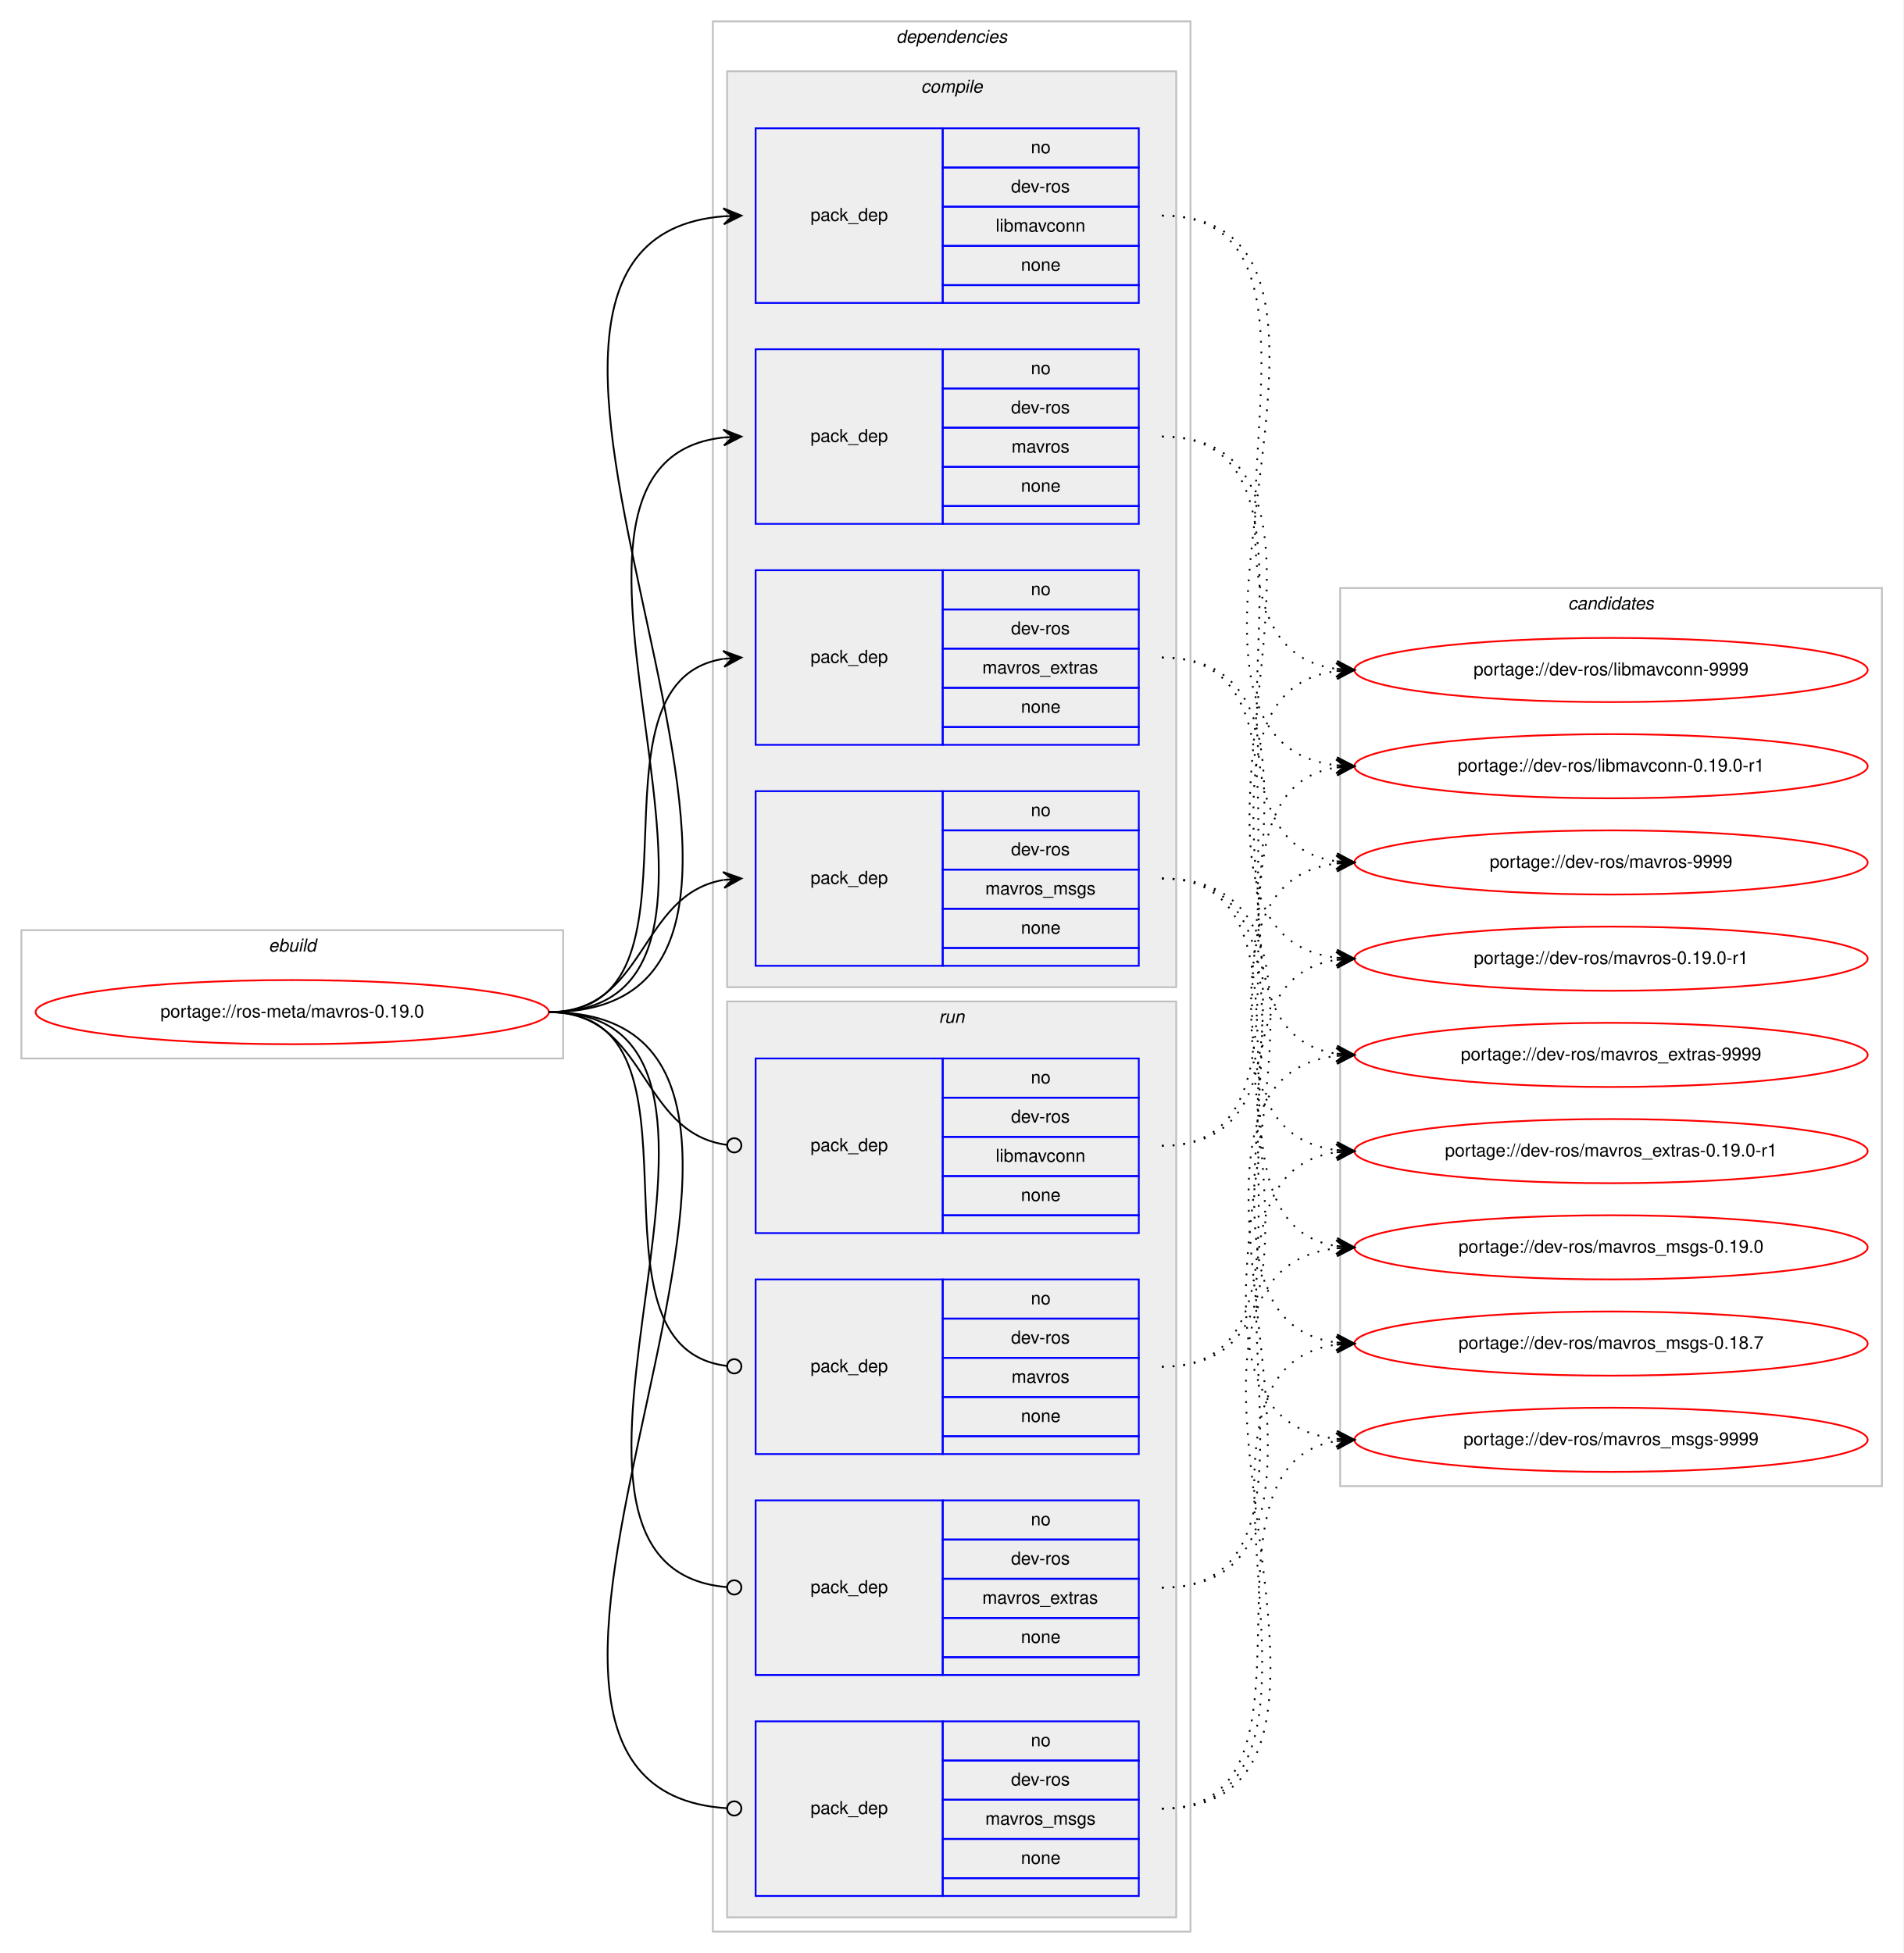
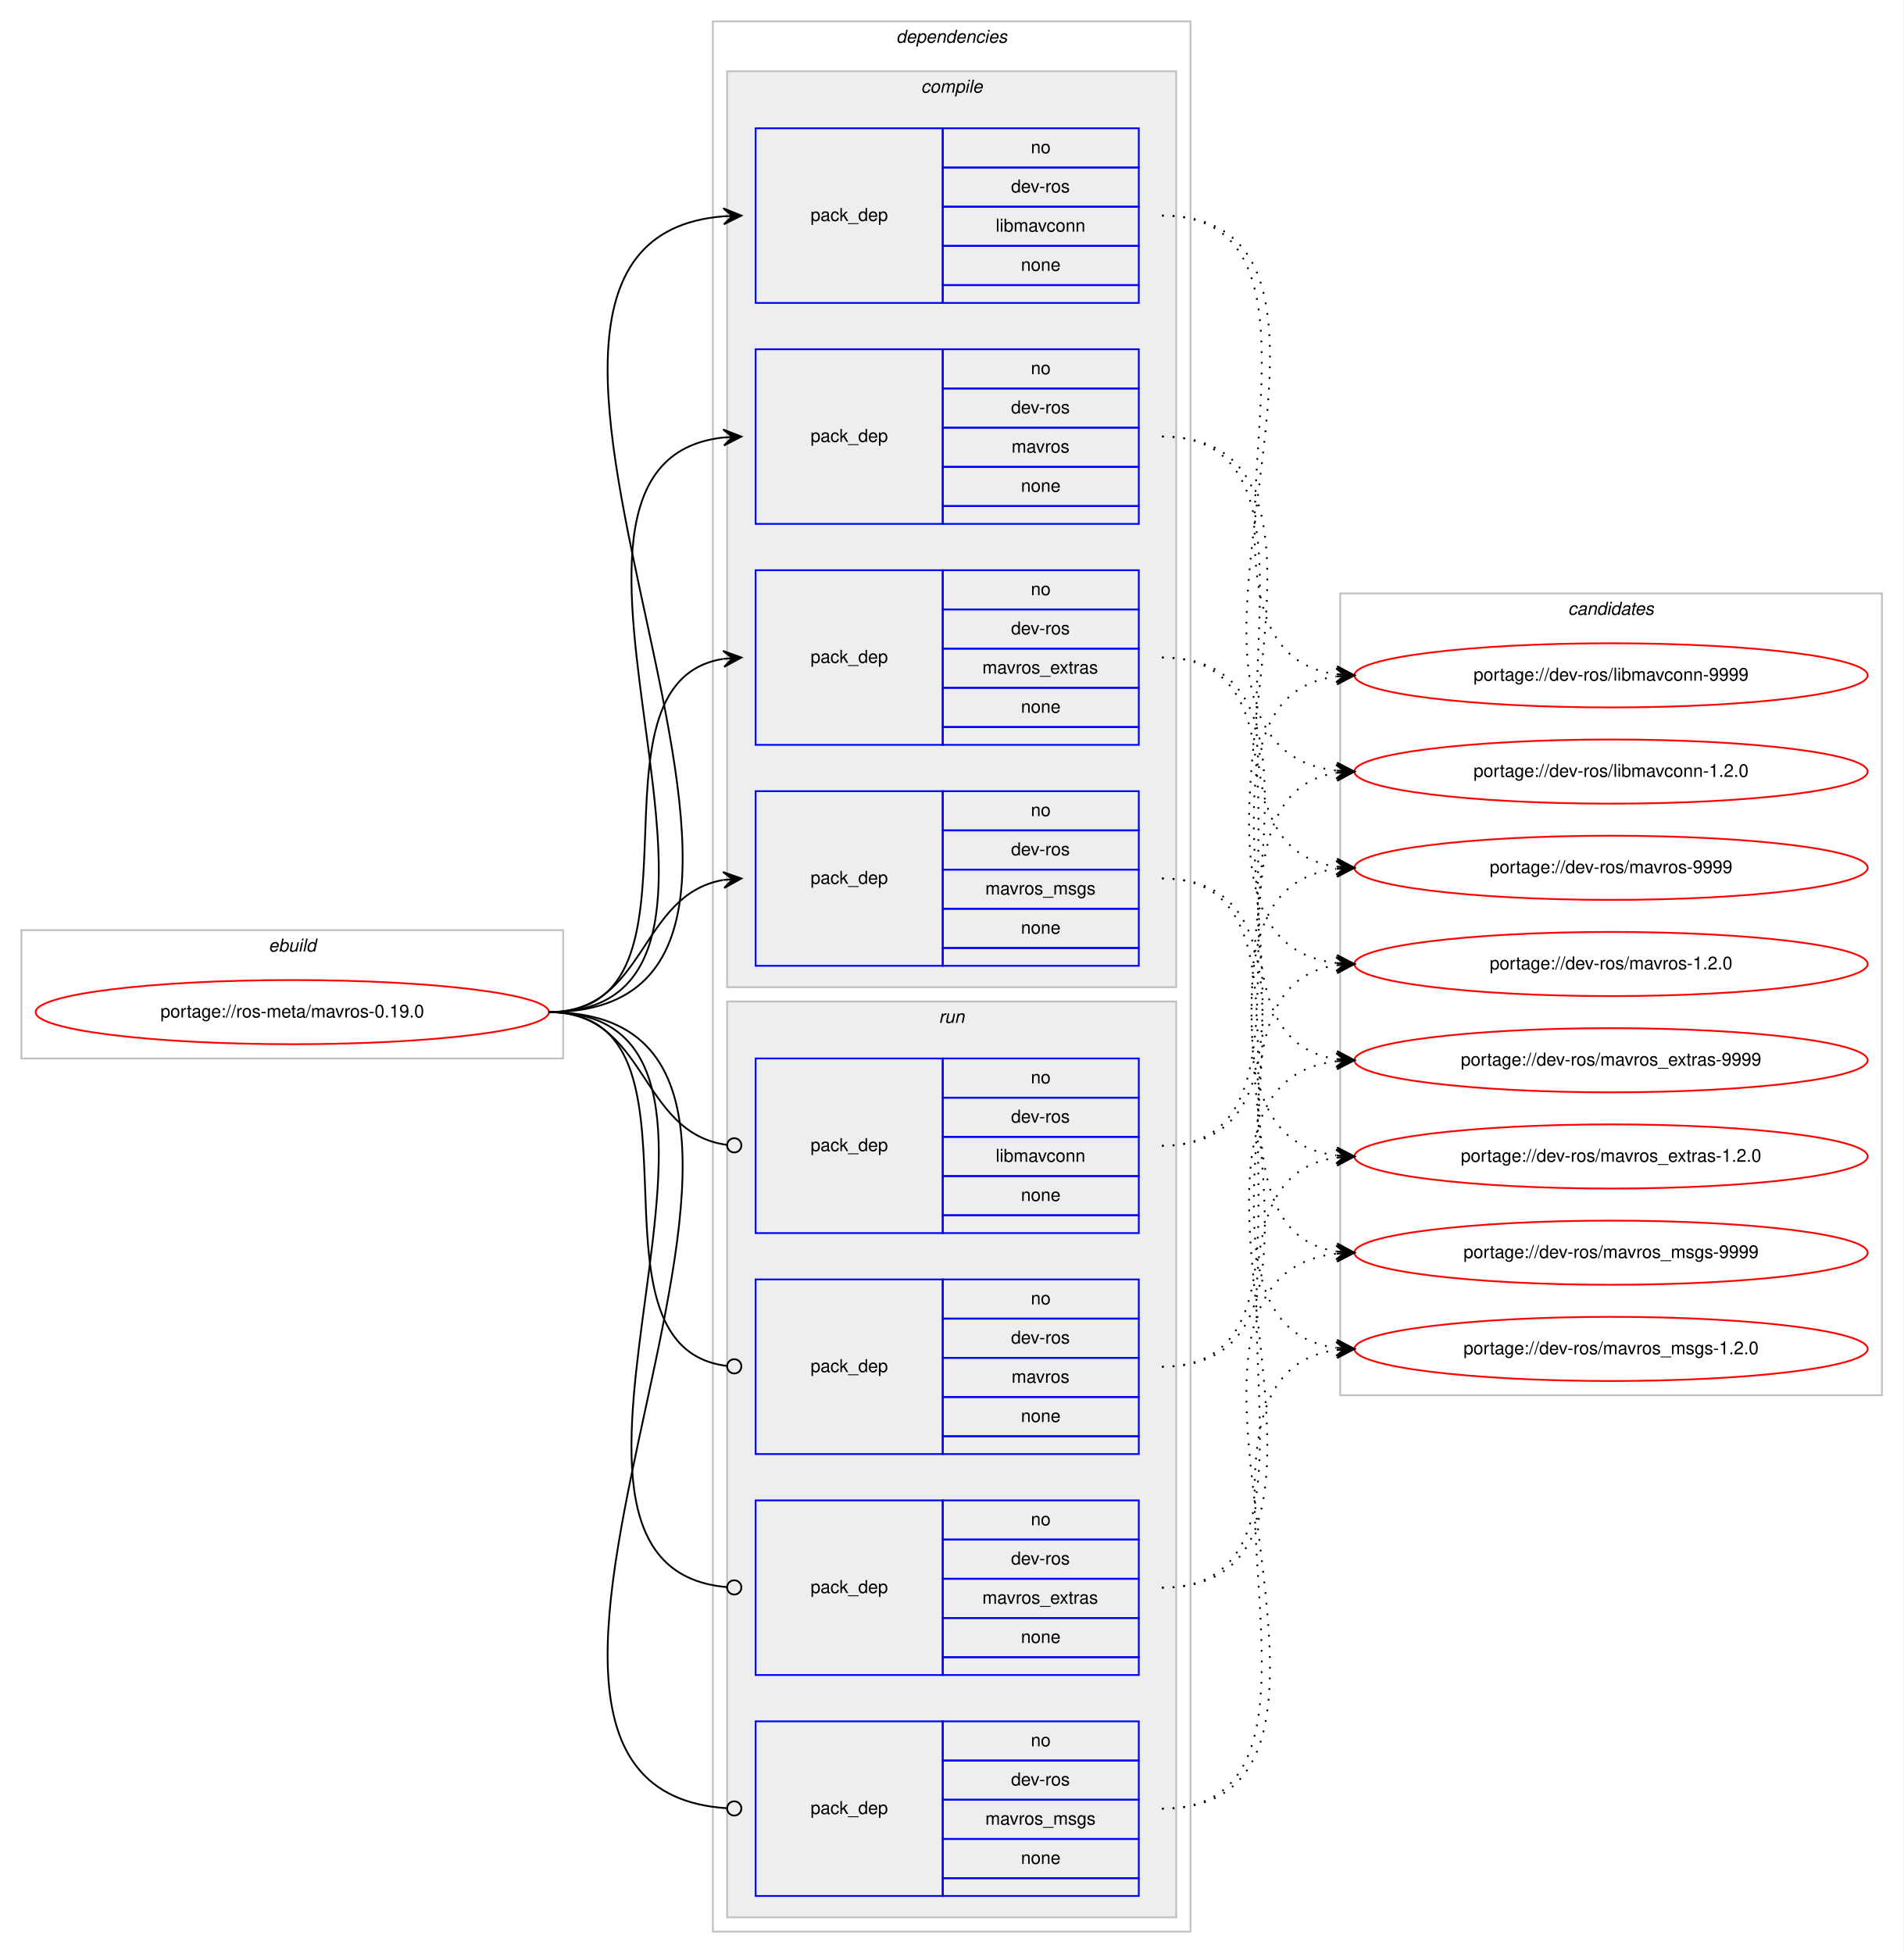
<svg xmlns="http://www.w3.org/2000/svg" xmlns:xlink="http://www.w3.org/1999/xlink" width="1068pt" height="1096pt" viewBox="0.00 0.00 1068.00 1096.00">
  <g id="graph0" class="graph" transform="scale(1 1) rotate(0) translate(4 1092)">
    <polygon fill="#ffffff" stroke="transparent" points="-4,4 -4,-1092 1064,-1092 1064,4 -4,4" />
    <g id="clust1" class="cluster">
      <polygon fill="none" stroke="#c0c0c0" points="8,-498 8,-570 312,-570 312,-498 8,-498" />
      <text text-anchor="start" x="146.663" y="-558" font-family="Helvetica,sans-Serif" font-style="italic" font-size="10.00" fill="#000000">ebuild</text>
    </g>
    <g id="clust2" class="cluster">
      <polygon fill="none" stroke="#c0c0c0" points="396,-8 396,-1080 664,-1080 664,-8 396,-8" />
      <text text-anchor="start" x="498.875" y="-1068" font-family="Helvetica,sans-Serif" font-style="italic" font-size="10.00" fill="#000000">dependencies</text>
    </g>
    <g id="clust3" class="cluster">
      <polygon fill="#eeeeee" stroke="#c0c0c0" points="404,-538 404,-1052 656,-1052 656,-538 404,-538" />
      <text text-anchor="start" x="512.778" y="-1040" font-family="Helvetica,sans-Serif" font-style="italic" font-size="10.00" fill="#000000">compile</text>
    </g>
    <g id="clust9" class="cluster">
      <polygon fill="#eeeeee" stroke="#c0c0c0" points="404,-16 404,-530 656,-530 656,-16 404,-16" />
      <text text-anchor="start" x="522.777" y="-518" font-family="Helvetica,sans-Serif" font-style="italic" font-size="10.00" fill="#000000">run</text>
    </g>
    <g id="clust14" class="cluster">
-       <polygon fill="none" stroke="#c0c0c0" points="748,-258 748,-762 1052,-762 1052,-258 748,-258" />
-       <text text-anchor="start" x="875.824" y="-750" font-family="Helvetica,sans-Serif" font-style="italic" font-size="10.00" fill="#000000">candidates</text>
+       <polygon fill="none" stroke="#c0c0c0" points="748,-309 748,-759 1052,-759 1052,-309 748,-309" />
+       <text text-anchor="start" x="875.824" y="-747" font-family="Helvetica,sans-Serif" font-style="italic" font-size="10.00" fill="#000000">candidates</text>
    </g>
    <g id="node1" class="node">
      <g id="a_node1">
        <a xlink:href="../ros-meta/mavros-0.19.0.svg" xlink:title="portage://ros-meta/mavros-0.19.0">
          <ellipse fill="none" stroke="#ff0000" cx="160" cy="-524" rx="144" ry="18" />
          <text text-anchor="middle" x="160" y="-521" font-family="Helvetica,sans-Serif" font-size="10.00" fill="#000000">portage://ros-meta/mavros-0.19.0</text>
        </a>
      </g>
    </g>
    <g id="node2" class="node">
      <polygon fill="none" stroke="#0000ff" points="420,-922 420,-1020 525,-1020 525,-922 420,-922" />
      <text text-anchor="start" x="450.823" y="-968" font-family="Helvetica,sans-Serif" font-size="10.00" fill="#000000">pack_dep</text>
      <polygon fill="none" stroke="#0000ff" points="525,-998 525,-1020 635,-1020 635,-998 525,-998" />
      <text text-anchor="start" x="574.441" y="-1006" font-family="Helvetica,sans-Serif" font-size="10.00" fill="#000000">no</text>
      <polygon fill="none" stroke="#0000ff" points="525,-976 525,-998 635,-998 635,-976 525,-976" />
      <text text-anchor="start" x="563.332" y="-984" font-family="Helvetica,sans-Serif" font-size="10.00" fill="#000000">dev-ros</text>
      <polygon fill="none" stroke="#0000ff" points="525,-954 525,-976 635,-976 635,-954 525,-954" />
      <text text-anchor="start" x="554.719" y="-962" font-family="Helvetica,sans-Serif" font-size="10.00" fill="#000000">libmavconn</text>
      <polygon fill="none" stroke="#0000ff" points="525,-932 525,-954 635,-954 635,-932 525,-932" />
      <text text-anchor="start" x="568.882" y="-940" font-family="Helvetica,sans-Serif" font-size="10.00" fill="#000000">none</text>
      <polygon fill="none" stroke="#0000ff" points="525,-922 525,-932 635,-932 635,-922 525,-922" />
    </g>
    <g id="edge1" class="edge">
      <path fill="none" stroke="#000000" d="M304,-524C504.89,-524 217.75,-955.852 401.959,-970.613" />
      <polygon fill="#000000" stroke="#000000" points="412,-971 401.834,-975.111 407.004,-970.807 402.007,-970.615 402.007,-970.615 402.007,-970.615 407.004,-970.807 402.181,-966.118 412,-971 412,-971" />
    </g>
    <g id="node3" class="node">
      <polygon fill="none" stroke="#0000ff" points="420,-798 420,-896 525,-896 525,-798 420,-798" />
      <text text-anchor="start" x="450.823" y="-844" font-family="Helvetica,sans-Serif" font-size="10.00" fill="#000000">pack_dep</text>
      <polygon fill="none" stroke="#0000ff" points="525,-874 525,-896 635,-896 635,-874 525,-874" />
      <text text-anchor="start" x="574.441" y="-882" font-family="Helvetica,sans-Serif" font-size="10.00" fill="#000000">no</text>
      <polygon fill="none" stroke="#0000ff" points="525,-852 525,-874 635,-874 635,-852 525,-852" />
      <text text-anchor="start" x="563.332" y="-860" font-family="Helvetica,sans-Serif" font-size="10.00" fill="#000000">dev-ros</text>
      <polygon fill="none" stroke="#0000ff" points="525,-830 525,-852 635,-852 635,-830 525,-830" />
      <text text-anchor="start" x="563.612" y="-838" font-family="Helvetica,sans-Serif" font-size="10.00" fill="#000000">mavros</text>
      <polygon fill="none" stroke="#0000ff" points="525,-808 525,-830 635,-830 635,-808 525,-808" />
      <text text-anchor="start" x="568.882" y="-816" font-family="Helvetica,sans-Serif" font-size="10.00" fill="#000000">none</text>
      <polygon fill="none" stroke="#0000ff" points="525,-798 525,-808 635,-808 635,-798 525,-798" />
    </g>
    <g id="edge2" class="edge">
      <path fill="none" stroke="#000000" d="M304,-524C451.82,-524 269.57,-832.037 401.918,-846.476" />
      <polygon fill="#000000" stroke="#000000" points="412,-847 401.78,-850.975 407.007,-846.74 402.014,-846.481 402.014,-846.481 402.014,-846.481 407.007,-846.74 402.247,-841.987 412,-847 412,-847" />
    </g>
    <g id="node4" class="node">
      <polygon fill="none" stroke="#0000ff" points="420,-674 420,-772 525,-772 525,-674 420,-674" />
      <text text-anchor="start" x="450.823" y="-720" font-family="Helvetica,sans-Serif" font-size="10.00" fill="#000000">pack_dep</text>
      <polygon fill="none" stroke="#0000ff" points="525,-750 525,-772 635,-772 635,-750 525,-750" />
      <text text-anchor="start" x="574.441" y="-758" font-family="Helvetica,sans-Serif" font-size="10.00" fill="#000000">no</text>
      <polygon fill="none" stroke="#0000ff" points="525,-728 525,-750 635,-750 635,-728 525,-728" />
      <text text-anchor="start" x="563.332" y="-736" font-family="Helvetica,sans-Serif" font-size="10.00" fill="#000000">dev-ros</text>
      <polygon fill="none" stroke="#0000ff" points="525,-706 525,-728 635,-728 635,-706 525,-706" />
      <text text-anchor="start" x="547.22" y="-714" font-family="Helvetica,sans-Serif" font-size="10.00" fill="#000000">mavros_extras</text>
      <polygon fill="none" stroke="#0000ff" points="525,-684 525,-706 635,-706 635,-684 525,-684" />
      <text text-anchor="start" x="568.882" y="-692" font-family="Helvetica,sans-Serif" font-size="10.00" fill="#000000">none</text>
      <polygon fill="none" stroke="#0000ff" points="525,-674 525,-684 635,-684 635,-674 525,-674" />
    </g>
    <g id="edge3" class="edge">
      <path fill="none" stroke="#000000" d="M304,-524C400.994,-524 317.856,-708.879 401.833,-722.239" />
      <polygon fill="#000000" stroke="#000000" points="412,-723 401.692,-726.741 407.014,-722.627 402.028,-722.254 402.028,-722.254 402.028,-722.254 407.014,-722.627 402.364,-717.766 412,-723 412,-723" />
    </g>
    <g id="node5" class="node">
      <polygon fill="none" stroke="#0000ff" points="420,-550 420,-648 525,-648 525,-550 420,-550" />
      <text text-anchor="start" x="450.823" y="-596" font-family="Helvetica,sans-Serif" font-size="10.00" fill="#000000">pack_dep</text>
      <polygon fill="none" stroke="#0000ff" points="525,-626 525,-648 635,-648 635,-626 525,-626" />
      <text text-anchor="start" x="574.441" y="-634" font-family="Helvetica,sans-Serif" font-size="10.00" fill="#000000">no</text>
      <polygon fill="none" stroke="#0000ff" points="525,-604 525,-626 635,-626 635,-604 525,-604" />
      <text text-anchor="start" x="563.332" y="-612" font-family="Helvetica,sans-Serif" font-size="10.00" fill="#000000">dev-ros</text>
      <polygon fill="none" stroke="#0000ff" points="525,-582 525,-604 635,-604 635,-582 525,-582" />
      <text text-anchor="start" x="548.889" y="-590" font-family="Helvetica,sans-Serif" font-size="10.00" fill="#000000">mavros_msgs</text>
      <polygon fill="none" stroke="#0000ff" points="525,-560 525,-582 635,-582 635,-560 525,-560" />
      <text text-anchor="start" x="568.882" y="-568" font-family="Helvetica,sans-Serif" font-size="10.00" fill="#000000">none</text>
      <polygon fill="none" stroke="#0000ff" points="525,-550 525,-560 635,-560 635,-550 525,-550" />
    </g>
    <g id="edge4" class="edge">
      <path fill="none" stroke="#000000" d="M304,-524C358.786,-524 354.408,-589.918 401.799,-598.158" />
      <polygon fill="#000000" stroke="#000000" points="412,-599 401.664,-602.662 407.017,-598.588 402.034,-598.177 402.034,-598.177 402.034,-598.177 407.017,-598.588 402.404,-593.692 412,-599 412,-599" />
    </g>
    <g id="node6" class="node">
      <polygon fill="none" stroke="#0000ff" points="420,-400 420,-498 525,-498 525,-400 420,-400" />
      <text text-anchor="start" x="450.823" y="-446" font-family="Helvetica,sans-Serif" font-size="10.00" fill="#000000">pack_dep</text>
      <polygon fill="none" stroke="#0000ff" points="525,-476 525,-498 635,-498 635,-476 525,-476" />
      <text text-anchor="start" x="574.441" y="-484" font-family="Helvetica,sans-Serif" font-size="10.00" fill="#000000">no</text>
      <polygon fill="none" stroke="#0000ff" points="525,-454 525,-476 635,-476 635,-454 525,-454" />
      <text text-anchor="start" x="563.332" y="-462" font-family="Helvetica,sans-Serif" font-size="10.00" fill="#000000">dev-ros</text>
      <polygon fill="none" stroke="#0000ff" points="525,-432 525,-454 635,-454 635,-432 525,-432" />
      <text text-anchor="start" x="554.719" y="-440" font-family="Helvetica,sans-Serif" font-size="10.00" fill="#000000">libmavconn</text>
      <polygon fill="none" stroke="#0000ff" points="525,-410 525,-432 635,-432 635,-410 525,-410" />
      <text text-anchor="start" x="568.882" y="-418" font-family="Helvetica,sans-Serif" font-size="10.00" fill="#000000">none</text>
      <polygon fill="none" stroke="#0000ff" points="525,-400 525,-410 635,-410 635,-400 525,-400" />
    </g>
    <g id="edge5" class="edge">
      <path fill="none" stroke="#000000" d="M304,-524C359.586,-524 354.267,-456.145 403.905,-449.519" />
      <ellipse fill="none" stroke="#000000" cx="408.008" cy="-449.256" rx="4" ry="4" />
    </g>
    <g id="node7" class="node">
      <polygon fill="none" stroke="#0000ff" points="420,-276 420,-374 525,-374 525,-276 420,-276" />
      <text text-anchor="start" x="450.823" y="-322" font-family="Helvetica,sans-Serif" font-size="10.00" fill="#000000">pack_dep</text>
      <polygon fill="none" stroke="#0000ff" points="525,-352 525,-374 635,-374 635,-352 525,-352" />
      <text text-anchor="start" x="574.441" y="-360" font-family="Helvetica,sans-Serif" font-size="10.00" fill="#000000">no</text>
      <polygon fill="none" stroke="#0000ff" points="525,-330 525,-352 635,-352 635,-330 525,-330" />
      <text text-anchor="start" x="563.332" y="-338" font-family="Helvetica,sans-Serif" font-size="10.00" fill="#000000">dev-ros</text>
      <polygon fill="none" stroke="#0000ff" points="525,-308 525,-330 635,-330 635,-308 525,-308" />
      <text text-anchor="start" x="563.612" y="-316" font-family="Helvetica,sans-Serif" font-size="10.00" fill="#000000">mavros</text>
      <polygon fill="none" stroke="#0000ff" points="525,-286 525,-308 635,-308 635,-286 525,-286" />
      <text text-anchor="start" x="568.882" y="-294" font-family="Helvetica,sans-Serif" font-size="10.00" fill="#000000">none</text>
      <polygon fill="none" stroke="#0000ff" points="525,-276 525,-286 635,-286 635,-276 525,-276" />
    </g>
    <g id="edge6" class="edge">
      <path fill="none" stroke="#000000" d="M304,-524C401.78,-524 316.497,-336.112 403.908,-325.47" />
      <ellipse fill="none" stroke="#000000" cx="408.007" cy="-325.232" rx="4" ry="4" />
    </g>
    <g id="node8" class="node">
      <polygon fill="none" stroke="#0000ff" points="420,-152 420,-250 525,-250 525,-152 420,-152" />
      <text text-anchor="start" x="450.823" y="-198" font-family="Helvetica,sans-Serif" font-size="10.00" fill="#000000">pack_dep</text>
      <polygon fill="none" stroke="#0000ff" points="525,-228 525,-250 635,-250 635,-228 525,-228" />
      <text text-anchor="start" x="574.441" y="-236" font-family="Helvetica,sans-Serif" font-size="10.00" fill="#000000">no</text>
      <polygon fill="none" stroke="#0000ff" points="525,-206 525,-228 635,-228 635,-206 525,-206" />
      <text text-anchor="start" x="563.332" y="-214" font-family="Helvetica,sans-Serif" font-size="10.00" fill="#000000">dev-ros</text>
      <polygon fill="none" stroke="#0000ff" points="525,-184 525,-206 635,-206 635,-184 525,-184" />
      <text text-anchor="start" x="547.22" y="-192" font-family="Helvetica,sans-Serif" font-size="10.00" fill="#000000">mavros_extras</text>
      <polygon fill="none" stroke="#0000ff" points="525,-162 525,-184 635,-184 635,-162 525,-162" />
      <text text-anchor="start" x="568.882" y="-170" font-family="Helvetica,sans-Serif" font-size="10.00" fill="#000000">none</text>
      <polygon fill="none" stroke="#0000ff" points="525,-152 525,-162 635,-162 635,-152 525,-152" />
    </g>
    <g id="edge7" class="edge">
      <path fill="none" stroke="#000000" d="M304,-524C452.559,-524 267.74,-212.875 403.927,-201.329" />
      <ellipse fill="none" stroke="#000000" cx="408.003" cy="-201.163" rx="4" ry="4" />
    </g>
    <g id="node9" class="node">
      <polygon fill="none" stroke="#0000ff" points="420,-28 420,-126 525,-126 525,-28 420,-28" />
      <text text-anchor="start" x="450.823" y="-74" font-family="Helvetica,sans-Serif" font-size="10.00" fill="#000000">pack_dep</text>
      <polygon fill="none" stroke="#0000ff" points="525,-104 525,-126 635,-126 635,-104 525,-104" />
      <text text-anchor="start" x="574.441" y="-112" font-family="Helvetica,sans-Serif" font-size="10.00" fill="#000000">no</text>
      <polygon fill="none" stroke="#0000ff" points="525,-82 525,-104 635,-104 635,-82 525,-82" />
      <text text-anchor="start" x="563.332" y="-90" font-family="Helvetica,sans-Serif" font-size="10.00" fill="#000000">dev-ros</text>
      <polygon fill="none" stroke="#0000ff" points="525,-60 525,-82 635,-82 635,-60 525,-60" />
      <text text-anchor="start" x="548.889" y="-68" font-family="Helvetica,sans-Serif" font-size="10.00" fill="#000000">mavros_msgs</text>
      <polygon fill="none" stroke="#0000ff" points="525,-38 525,-60 635,-60 635,-38 525,-38" />
      <text text-anchor="start" x="568.882" y="-46" font-family="Helvetica,sans-Serif" font-size="10.00" fill="#000000">none</text>
      <polygon fill="none" stroke="#0000ff" points="525,-28 525,-38 635,-38 635,-28 525,-28" />
    </g>
    <g id="edge8" class="edge">
      <path fill="none" stroke="#000000" d="M304,-524C505.589,-524 215.747,-89.139 403.898,-77.248" />
      <ellipse fill="none" stroke="#000000" cx="408.002" cy="-77.123" rx="4" ry="4" />
    </g>
    <g id="node10" class="node">
      <g id="a_node10">
        <a xlink:href="../dev-ros/libmavconn-9999.svg" xlink:title="portage://dev-ros/libmavconn-9999">
-           <ellipse fill="none" stroke="#ff0000" cx="900" cy="-716" rx="144" ry="18" />
-           <text text-anchor="middle" x="900" y="-713" font-family="Helvetica,sans-Serif" font-size="10.00" fill="#000000">portage://dev-ros/libmavconn-9999</text>
+           <ellipse fill="none" stroke="#ff0000" cx="900" cy="-713" rx="144" ry="18" />
+           <text text-anchor="middle" x="900" y="-710" font-family="Helvetica,sans-Serif" font-size="10.00" fill="#000000">portage://dev-ros/libmavconn-9999</text>
        </a>
      </g>
    </g>
    <g id="edge9" class="edge">
-       <path fill="none" stroke="#000000" stroke-dasharray="1,5" d="M648,-971C767.473,-971 640.792,-730.722 745.842,-716.644" />
-       <polygon fill="#000000" stroke="#000000" points="756,-716 746.305,-721.124 751.01,-716.316 746.02,-716.633 746.02,-716.633 746.02,-716.633 751.01,-716.316 745.735,-712.142 756,-716 756,-716" />
+       <path fill="none" stroke="#000000" stroke-dasharray="1,5" d="M648,-971C768.666,-971 639.704,-727.896 745.743,-713.651" />
+       <polygon fill="#000000" stroke="#000000" points="756,-713 746.305,-718.125 751.01,-713.317 746.02,-713.634 746.02,-713.634 746.02,-713.634 751.01,-713.317 745.735,-709.143 756,-713 756,-713" />
    </g>
    <g id="node11" class="node">
      <g id="a_node11">
-         <a xlink:href="../dev-ros/libmavconn-0.19.0-r1.svg" xlink:title="portage://dev-ros/libmavconn-0.19.0-r1">
-           <ellipse fill="none" stroke="#ff0000" cx="900" cy="-662" rx="144" ry="18" />
-           <text text-anchor="middle" x="900" y="-659" font-family="Helvetica,sans-Serif" font-size="10.00" fill="#000000">portage://dev-ros/libmavconn-0.19.0-r1</text>
+         <a xlink:href="../dev-ros/libmavconn-1.2.0.svg" xlink:title="portage://dev-ros/libmavconn-1.2.0">
+           <ellipse fill="none" stroke="#ff0000" cx="900" cy="-659" rx="144" ry="18" />
+           <text text-anchor="middle" x="900" y="-656" font-family="Helvetica,sans-Serif" font-size="10.00" fill="#000000">portage://dev-ros/libmavconn-1.2.0</text>
        </a>
      </g>
    </g>
    <g id="edge10" class="edge">
-       <path fill="none" stroke="#000000" stroke-dasharray="1,5" d="M648,-971C789.928,-971 619.258,-676.904 745.923,-662.543" />
-       <polygon fill="#000000" stroke="#000000" points="756,-662 746.257,-667.032 751.007,-662.269 746.014,-662.539 746.014,-662.539 746.014,-662.539 751.007,-662.269 745.772,-658.045 756,-662 756,-662" />
+       <path fill="none" stroke="#000000" stroke-dasharray="1,5" d="M648,-971C791.157,-971 618.119,-674.048 745.837,-659.549" />
+       <polygon fill="#000000" stroke="#000000" points="756,-659 746.257,-664.033 751.007,-659.27 746.014,-659.539 746.014,-659.539 746.014,-659.539 751.007,-659.27 745.772,-655.046 756,-659 756,-659" />
    </g>
    <g id="node12" class="node">
      <g id="a_node12">
        <a xlink:href="../dev-ros/mavros-9999.svg" xlink:title="portage://dev-ros/mavros-9999">
-           <ellipse fill="none" stroke="#ff0000" cx="900" cy="-608" rx="144" ry="18" />
-           <text text-anchor="middle" x="900" y="-605" font-family="Helvetica,sans-Serif" font-size="10.00" fill="#000000">portage://dev-ros/mavros-9999</text>
+           <ellipse fill="none" stroke="#ff0000" cx="900" cy="-605" rx="144" ry="18" />
+           <text text-anchor="middle" x="900" y="-602" font-family="Helvetica,sans-Serif" font-size="10.00" fill="#000000">portage://dev-ros/mavros-9999</text>
        </a>
      </g>
    </g>
    <g id="edge11" class="edge">
-       <path fill="none" stroke="#000000" stroke-dasharray="1,5" d="M648,-847C760.921,-847 647.02,-622.704 745.765,-608.686" />
-       <polygon fill="#000000" stroke="#000000" points="756,-608 746.323,-613.158 751.011,-608.334 746.022,-608.668 746.022,-608.668 746.022,-608.668 751.011,-608.334 745.721,-604.179 756,-608 756,-608" />
+       <path fill="none" stroke="#000000" stroke-dasharray="1,5" d="M648,-847C762.215,-847 645.718,-619.431 745.964,-605.652" />
+       <polygon fill="#000000" stroke="#000000" points="756,-605 746.313,-610.139 751.01,-605.324 746.021,-605.648 746.021,-605.648 746.021,-605.648 751.01,-605.324 745.729,-601.158 756,-605 756,-605" />
    </g>
    <g id="node13" class="node">
      <g id="a_node13">
-         <a xlink:href="../dev-ros/mavros-0.19.0-r1.svg" xlink:title="portage://dev-ros/mavros-0.19.0-r1">
-           <ellipse fill="none" stroke="#ff0000" cx="900" cy="-554" rx="144" ry="18" />
-           <text text-anchor="middle" x="900" y="-551" font-family="Helvetica,sans-Serif" font-size="10.00" fill="#000000">portage://dev-ros/mavros-0.19.0-r1</text>
+         <a xlink:href="../dev-ros/mavros-1.2.0.svg" xlink:title="portage://dev-ros/mavros-1.2.0">
+           <ellipse fill="none" stroke="#ff0000" cx="900" cy="-551" rx="144" ry="18" />
+           <text text-anchor="middle" x="900" y="-548" font-family="Helvetica,sans-Serif" font-size="10.00" fill="#000000">portage://dev-ros/mavros-1.2.0</text>
        </a>
      </g>
    </g>
    <g id="edge12" class="edge">
-       <path fill="none" stroke="#000000" stroke-dasharray="1,5" d="M648,-847C783.263,-847 625.625,-568.69 746.015,-554.557" />
-       <polygon fill="#000000" stroke="#000000" points="756,-554 746.266,-559.05 751.008,-554.279 746.015,-554.557 746.015,-554.557 746.015,-554.557 751.008,-554.279 745.765,-550.064 756,-554 756,-554" />
+       <path fill="none" stroke="#000000" stroke-dasharray="1,5" d="M648,-847C784.483,-847 624.498,-565.84 745.926,-551.563" />
+       <polygon fill="#000000" stroke="#000000" points="756,-551 746.267,-556.051 751.008,-551.279 746.016,-551.558 746.016,-551.558 746.016,-551.558 751.008,-551.279 745.764,-547.065 756,-551 756,-551" />
    </g>
    <g id="node14" class="node">
      <g id="a_node14">
        <a xlink:href="../dev-ros/mavros_extras-9999.svg" xlink:title="portage://dev-ros/mavros_extras-9999">
-           <ellipse fill="none" stroke="#ff0000" cx="900" cy="-500" rx="144" ry="18" />
-           <text text-anchor="middle" x="900" y="-497" font-family="Helvetica,sans-Serif" font-size="10.00" fill="#000000">portage://dev-ros/mavros_extras-9999</text>
+           <ellipse fill="none" stroke="#ff0000" cx="900" cy="-497" rx="144" ry="18" />
+           <text text-anchor="middle" x="900" y="-494" font-family="Helvetica,sans-Serif" font-size="10.00" fill="#000000">portage://dev-ros/mavros_extras-9999</text>
        </a>
      </g>
    </g>
    <g id="edge13" class="edge">
-       <path fill="none" stroke="#000000" stroke-dasharray="1,5" d="M648,-723C754.466,-723 653.086,-514.563 745.75,-500.721" />
-       <polygon fill="#000000" stroke="#000000" points="756,-500 746.341,-505.191 751.012,-500.351 746.025,-500.702 746.025,-500.702 746.025,-500.702 751.012,-500.351 745.709,-496.213 756,-500 756,-500" />
+       <path fill="none" stroke="#000000" stroke-dasharray="1,5" d="M648,-723C755.737,-723 651.831,-511.332 745.926,-497.689" />
+       <polygon fill="#000000" stroke="#000000" points="756,-497 746.33,-502.172 751.012,-497.341 746.023,-497.683 746.023,-497.683 746.023,-497.683 751.012,-497.341 745.716,-493.193 756,-497 756,-497" />
    </g>
    <g id="node15" class="node">
      <g id="a_node15">
-         <a xlink:href="../dev-ros/mavros_extras-0.19.0-r1.svg" xlink:title="portage://dev-ros/mavros_extras-0.19.0-r1">
-           <ellipse fill="none" stroke="#ff0000" cx="900" cy="-446" rx="144" ry="18" />
-           <text text-anchor="middle" x="900" y="-443" font-family="Helvetica,sans-Serif" font-size="10.00" fill="#000000">portage://dev-ros/mavros_extras-0.19.0-r1</text>
+         <a xlink:href="../dev-ros/mavros_extras-1.2.0.svg" xlink:title="portage://dev-ros/mavros_extras-1.2.0">
+           <ellipse fill="none" stroke="#ff0000" cx="900" cy="-443" rx="144" ry="18" />
+           <text text-anchor="middle" x="900" y="-440" font-family="Helvetica,sans-Serif" font-size="10.00" fill="#000000">portage://dev-ros/mavros_extras-1.2.0</text>
        </a>
      </g>
    </g>
    <g id="edge14" class="edge">
-       <path fill="none" stroke="#000000" stroke-dasharray="1,5" d="M648,-723C776.524,-723 632.193,-460.941 745.796,-446.61" />
-       <polygon fill="#000000" stroke="#000000" points="756,-446 746.286,-451.089 751.009,-446.298 746.018,-446.597 746.018,-446.597 746.018,-446.597 751.009,-446.298 745.749,-442.105 756,-446 756,-446" />
+       <path fill="none" stroke="#000000" stroke-dasharray="1,5" d="M648,-723C777.734,-723 631.083,-458.103 745.702,-443.617" />
+       <polygon fill="#000000" stroke="#000000" points="756,-443 746.287,-448.09 751.009,-443.299 746.018,-443.598 746.018,-443.598 746.018,-443.598 751.009,-443.299 745.749,-439.106 756,-443 756,-443" />
    </g>
    <g id="node16" class="node">
      <g id="a_node16">
        <a xlink:href="../dev-ros/mavros_msgs-9999.svg" xlink:title="portage://dev-ros/mavros_msgs-9999">
-           <ellipse fill="none" stroke="#ff0000" cx="900" cy="-284" rx="144" ry="18" />
-           <text text-anchor="middle" x="900" y="-281" font-family="Helvetica,sans-Serif" font-size="10.00" fill="#000000">portage://dev-ros/mavros_msgs-9999</text>
+           <ellipse fill="none" stroke="#ff0000" cx="900" cy="-389" rx="144" ry="18" />
+           <text text-anchor="middle" x="900" y="-386" font-family="Helvetica,sans-Serif" font-size="10.00" fill="#000000">portage://dev-ros/mavros_msgs-9999</text>
        </a>
      </g>
    </g>
    <g id="edge15" class="edge">
-       <path fill="none" stroke="#000000" stroke-dasharray="1,5" d="M648,-599C792.387,-599 616.979,-299.193 745.751,-284.554" />
-       <polygon fill="#000000" stroke="#000000" points="756,-284 746.258,-289.033 751.007,-284.27 746.015,-284.54 746.015,-284.54 746.015,-284.54 751.007,-284.27 745.772,-280.046 756,-284 756,-284" />
+       <path fill="none" stroke="#000000" stroke-dasharray="1,5" d="M648,-599C749.366,-599 657.772,-403.11 745.947,-389.719" />
+       <polygon fill="#000000" stroke="#000000" points="756,-389 746.347,-394.202 751.013,-389.357 746.025,-389.714 746.025,-389.714 746.025,-389.714 751.013,-389.357 745.704,-385.225 756,-389 756,-389" />
    </g>
    <g id="node17" class="node">
      <g id="a_node17">
-         <a xlink:href="../dev-ros/mavros_msgs-0.19.0.svg" xlink:title="portage://dev-ros/mavros_msgs-0.19.0">
-           <ellipse fill="none" stroke="#ff0000" cx="900" cy="-392" rx="144" ry="18" />
-           <text text-anchor="middle" x="900" y="-389" font-family="Helvetica,sans-Serif" font-size="10.00" fill="#000000">portage://dev-ros/mavros_msgs-0.19.0</text>
+         <a xlink:href="../dev-ros/mavros_msgs-1.2.0.svg" xlink:title="portage://dev-ros/mavros_msgs-1.2.0">
+           <ellipse fill="none" stroke="#ff0000" cx="900" cy="-335" rx="144" ry="18" />
+           <text text-anchor="middle" x="900" y="-332" font-family="Helvetica,sans-Serif" font-size="10.00" fill="#000000">portage://dev-ros/mavros_msgs-1.2.0</text>
        </a>
      </g>
    </g>
    <g id="edge16" class="edge">
-       <path fill="none" stroke="#000000" stroke-dasharray="1,5" d="M648,-599C748.121,-599 658.979,-406.299 745.792,-392.75" />
-       <polygon fill="#000000" stroke="#000000" points="756,-392 746.356,-397.22 751.013,-392.366 746.027,-392.732 746.027,-392.732 746.027,-392.732 751.013,-392.366 745.697,-388.245 756,-392 756,-392" />
-     </g>
-     <g id="node18" class="node">
-       <g id="a_node18">
-         <a xlink:href="../dev-ros/mavros_msgs-0.18.7.svg" xlink:title="portage://dev-ros/mavros_msgs-0.18.7">
-           <ellipse fill="none" stroke="#ff0000" cx="900" cy="-338" rx="144" ry="18" />
-           <text text-anchor="middle" x="900" y="-335" font-family="Helvetica,sans-Serif" font-size="10.00" fill="#000000">portage://dev-ros/mavros_msgs-0.18.7</text>
-         </a>
-       </g>
+       <path fill="none" stroke="#000000" stroke-dasharray="1,5" d="M648,-599C771.182,-599 637.253,-349.741 745.872,-335.623" />
+       <polygon fill="#000000" stroke="#000000" points="756,-335 746.295,-340.106 751.009,-335.307 746.019,-335.614 746.019,-335.614 746.019,-335.614 751.009,-335.307 745.742,-331.123 756,-335 756,-335" />
    </g>
    <g id="edge17" class="edge">
-       <path fill="none" stroke="#000000" stroke-dasharray="1,5" d="M648,-599C769.984,-599 638.35,-352.574 745.968,-338.616" />
-       <polygon fill="#000000" stroke="#000000" points="756,-338 746.295,-343.105 751.009,-338.307 746.019,-338.613 746.019,-338.613 746.019,-338.613 751.009,-338.307 745.743,-334.122 756,-338 756,-338" />
+       <path fill="none" stroke="#000000" stroke-dasharray="1,5" d="M648,-449C771.182,-449 637.253,-698.259 745.872,-712.377" />
+       <polygon fill="#000000" stroke="#000000" points="756,-713 745.742,-716.877 751.009,-712.693 746.019,-712.386 746.019,-712.386 746.019,-712.386 751.009,-712.693 746.295,-707.894 756,-713 756,-713" />
    </g>
    <g id="edge18" class="edge">
-       <path fill="none" stroke="#000000" stroke-dasharray="1,5" d="M648,-449C772.382,-449 636.155,-701.091 745.776,-715.37" />
-       <polygon fill="#000000" stroke="#000000" points="756,-716 745.742,-719.876 751.01,-715.692 746.019,-715.385 746.019,-715.385 746.019,-715.385 751.01,-715.692 746.296,-710.893 756,-716 756,-716" />
+       <path fill="none" stroke="#000000" stroke-dasharray="1,5" d="M648,-449C749.366,-449 657.772,-644.89 745.947,-658.281" />
+       <polygon fill="#000000" stroke="#000000" points="756,-659 745.704,-662.775 751.013,-658.643 746.025,-658.286 746.025,-658.286 746.025,-658.286 751.013,-658.643 746.347,-653.798 756,-659 756,-659" />
    </g>
    <g id="edge19" class="edge">
-       <path fill="none" stroke="#000000" stroke-dasharray="1,5" d="M648,-449C750.513,-449 656.742,-647.688 745.837,-661.27" />
-       <polygon fill="#000000" stroke="#000000" points="756,-662 745.703,-665.772 751.013,-661.642 746.026,-661.284 746.026,-661.284 746.026,-661.284 751.013,-661.642 746.348,-656.795 756,-662 756,-662" />
+       <path fill="none" stroke="#000000" stroke-dasharray="1,5" d="M648,-325C777.734,-325 631.083,-589.897 745.702,-604.383" />
+       <polygon fill="#000000" stroke="#000000" points="756,-605 745.749,-608.894 751.009,-604.701 746.018,-604.402 746.018,-604.402 746.018,-604.402 751.009,-604.701 746.287,-599.91 756,-605 756,-605" />
    </g>
    <g id="edge20" class="edge">
-       <path fill="none" stroke="#000000" stroke-dasharray="1,5" d="M648,-325C779.076,-325 629.672,-593.273 745.957,-607.42" />
-       <polygon fill="#000000" stroke="#000000" points="756,-608 745.757,-611.916 751.008,-607.712 746.017,-607.423 746.017,-607.423 746.017,-607.423 751.008,-607.712 746.276,-602.931 756,-608 756,-608" />
+       <path fill="none" stroke="#000000" stroke-dasharray="1,5" d="M648,-325C755.737,-325 651.831,-536.668 745.926,-550.311" />
+       <polygon fill="#000000" stroke="#000000" points="756,-551 745.716,-554.807 751.012,-550.659 746.023,-550.317 746.023,-550.317 746.023,-550.317 751.012,-550.659 746.33,-545.828 756,-551 756,-551" />
    </g>
    <g id="edge21" class="edge">
-       <path fill="none" stroke="#000000" stroke-dasharray="1,5" d="M648,-325C756.902,-325 650.778,-539.478 745.821,-553.302" />
-       <polygon fill="#000000" stroke="#000000" points="756,-554 745.716,-557.805 751.012,-553.658 746.023,-553.316 746.023,-553.316 746.023,-553.316 751.012,-553.658 746.331,-548.826 756,-554 756,-554" />
+       <path fill="none" stroke="#000000" stroke-dasharray="1,5" d="M648,-201C784.483,-201 624.498,-482.16 745.926,-496.437" />
+       <polygon fill="#000000" stroke="#000000" points="756,-497 745.764,-500.935 751.008,-496.721 746.016,-496.442 746.016,-496.442 746.016,-496.442 751.008,-496.721 746.267,-491.949 756,-497 756,-497" />
    </g>
    <g id="edge22" class="edge">
-       <path fill="none" stroke="#000000" stroke-dasharray="1,5" d="M648,-201C785.705,-201 623.37,-485.009 745.838,-499.432" />
-       <polygon fill="#000000" stroke="#000000" points="756,-500 745.764,-503.934 751.008,-499.721 746.016,-499.441 746.016,-499.441 746.016,-499.441 751.008,-499.721 746.267,-494.948 756,-500 756,-500" />
+       <path fill="none" stroke="#000000" stroke-dasharray="1,5" d="M648,-201C762.215,-201 645.718,-428.569 745.964,-442.348" />
+       <polygon fill="#000000" stroke="#000000" points="756,-443 745.729,-446.842 751.01,-442.676 746.021,-442.352 746.021,-442.352 746.021,-442.352 751.01,-442.676 746.313,-437.861 756,-443 756,-443" />
    </g>
    <g id="edge23" class="edge">
-       <path fill="none" stroke="#000000" stroke-dasharray="1,5" d="M648,-201C763.397,-201 644.644,-431.391 745.863,-445.34" />
-       <polygon fill="#000000" stroke="#000000" points="756,-446 745.729,-449.841 751.011,-445.675 746.021,-445.35 746.021,-445.35 746.021,-445.35 751.011,-445.675 746.314,-440.86 756,-446 756,-446" />
+       <path fill="none" stroke="#000000" stroke-dasharray="1,5" d="M648,-77C791.157,-77 618.119,-373.952 745.837,-388.451" />
+       <polygon fill="#000000" stroke="#000000" points="756,-389 745.772,-392.954 751.007,-388.73 746.014,-388.461 746.014,-388.461 746.014,-388.461 751.007,-388.73 746.257,-383.967 756,-389 756,-389" />
    </g>
    <g id="edge24" class="edge">
-       <path fill="none" stroke="#000000" stroke-dasharray="1,5" d="M648,-77C748.121,-77 658.979,-269.701 745.792,-283.25" />
-       <polygon fill="#000000" stroke="#000000" points="756,-284 745.697,-287.755 751.013,-283.634 746.027,-283.268 746.027,-283.268 746.027,-283.268 751.013,-283.634 746.356,-278.78 756,-284 756,-284" />
-     </g>
-     <g id="edge25" class="edge">
-       <path fill="none" stroke="#000000" stroke-dasharray="1,5" d="M648,-77C792.387,-77 616.979,-376.807 745.751,-391.446" />
-       <polygon fill="#000000" stroke="#000000" points="756,-392 745.772,-395.954 751.007,-391.73 746.015,-391.46 746.015,-391.46 746.015,-391.46 751.007,-391.73 746.258,-386.967 756,-392 756,-392" />
-     </g>
-     <g id="edge26" class="edge">
-       <path fill="none" stroke="#000000" stroke-dasharray="1,5" d="M648,-77C769.984,-77 638.35,-323.426 745.968,-337.384" />
-       <polygon fill="#000000" stroke="#000000" points="756,-338 745.743,-341.878 751.009,-337.693 746.019,-337.387 746.019,-337.387 746.019,-337.387 751.009,-337.693 746.295,-332.895 756,-338 756,-338" />
+       <path fill="none" stroke="#000000" stroke-dasharray="1,5" d="M648,-77C768.666,-77 639.704,-320.104 745.743,-334.349" />
+       <polygon fill="#000000" stroke="#000000" points="756,-335 745.735,-338.857 751.01,-334.683 746.02,-334.366 746.02,-334.366 746.02,-334.366 751.01,-334.683 746.305,-329.875 756,-335 756,-335" />
    </g>
  </g>
</svg>
